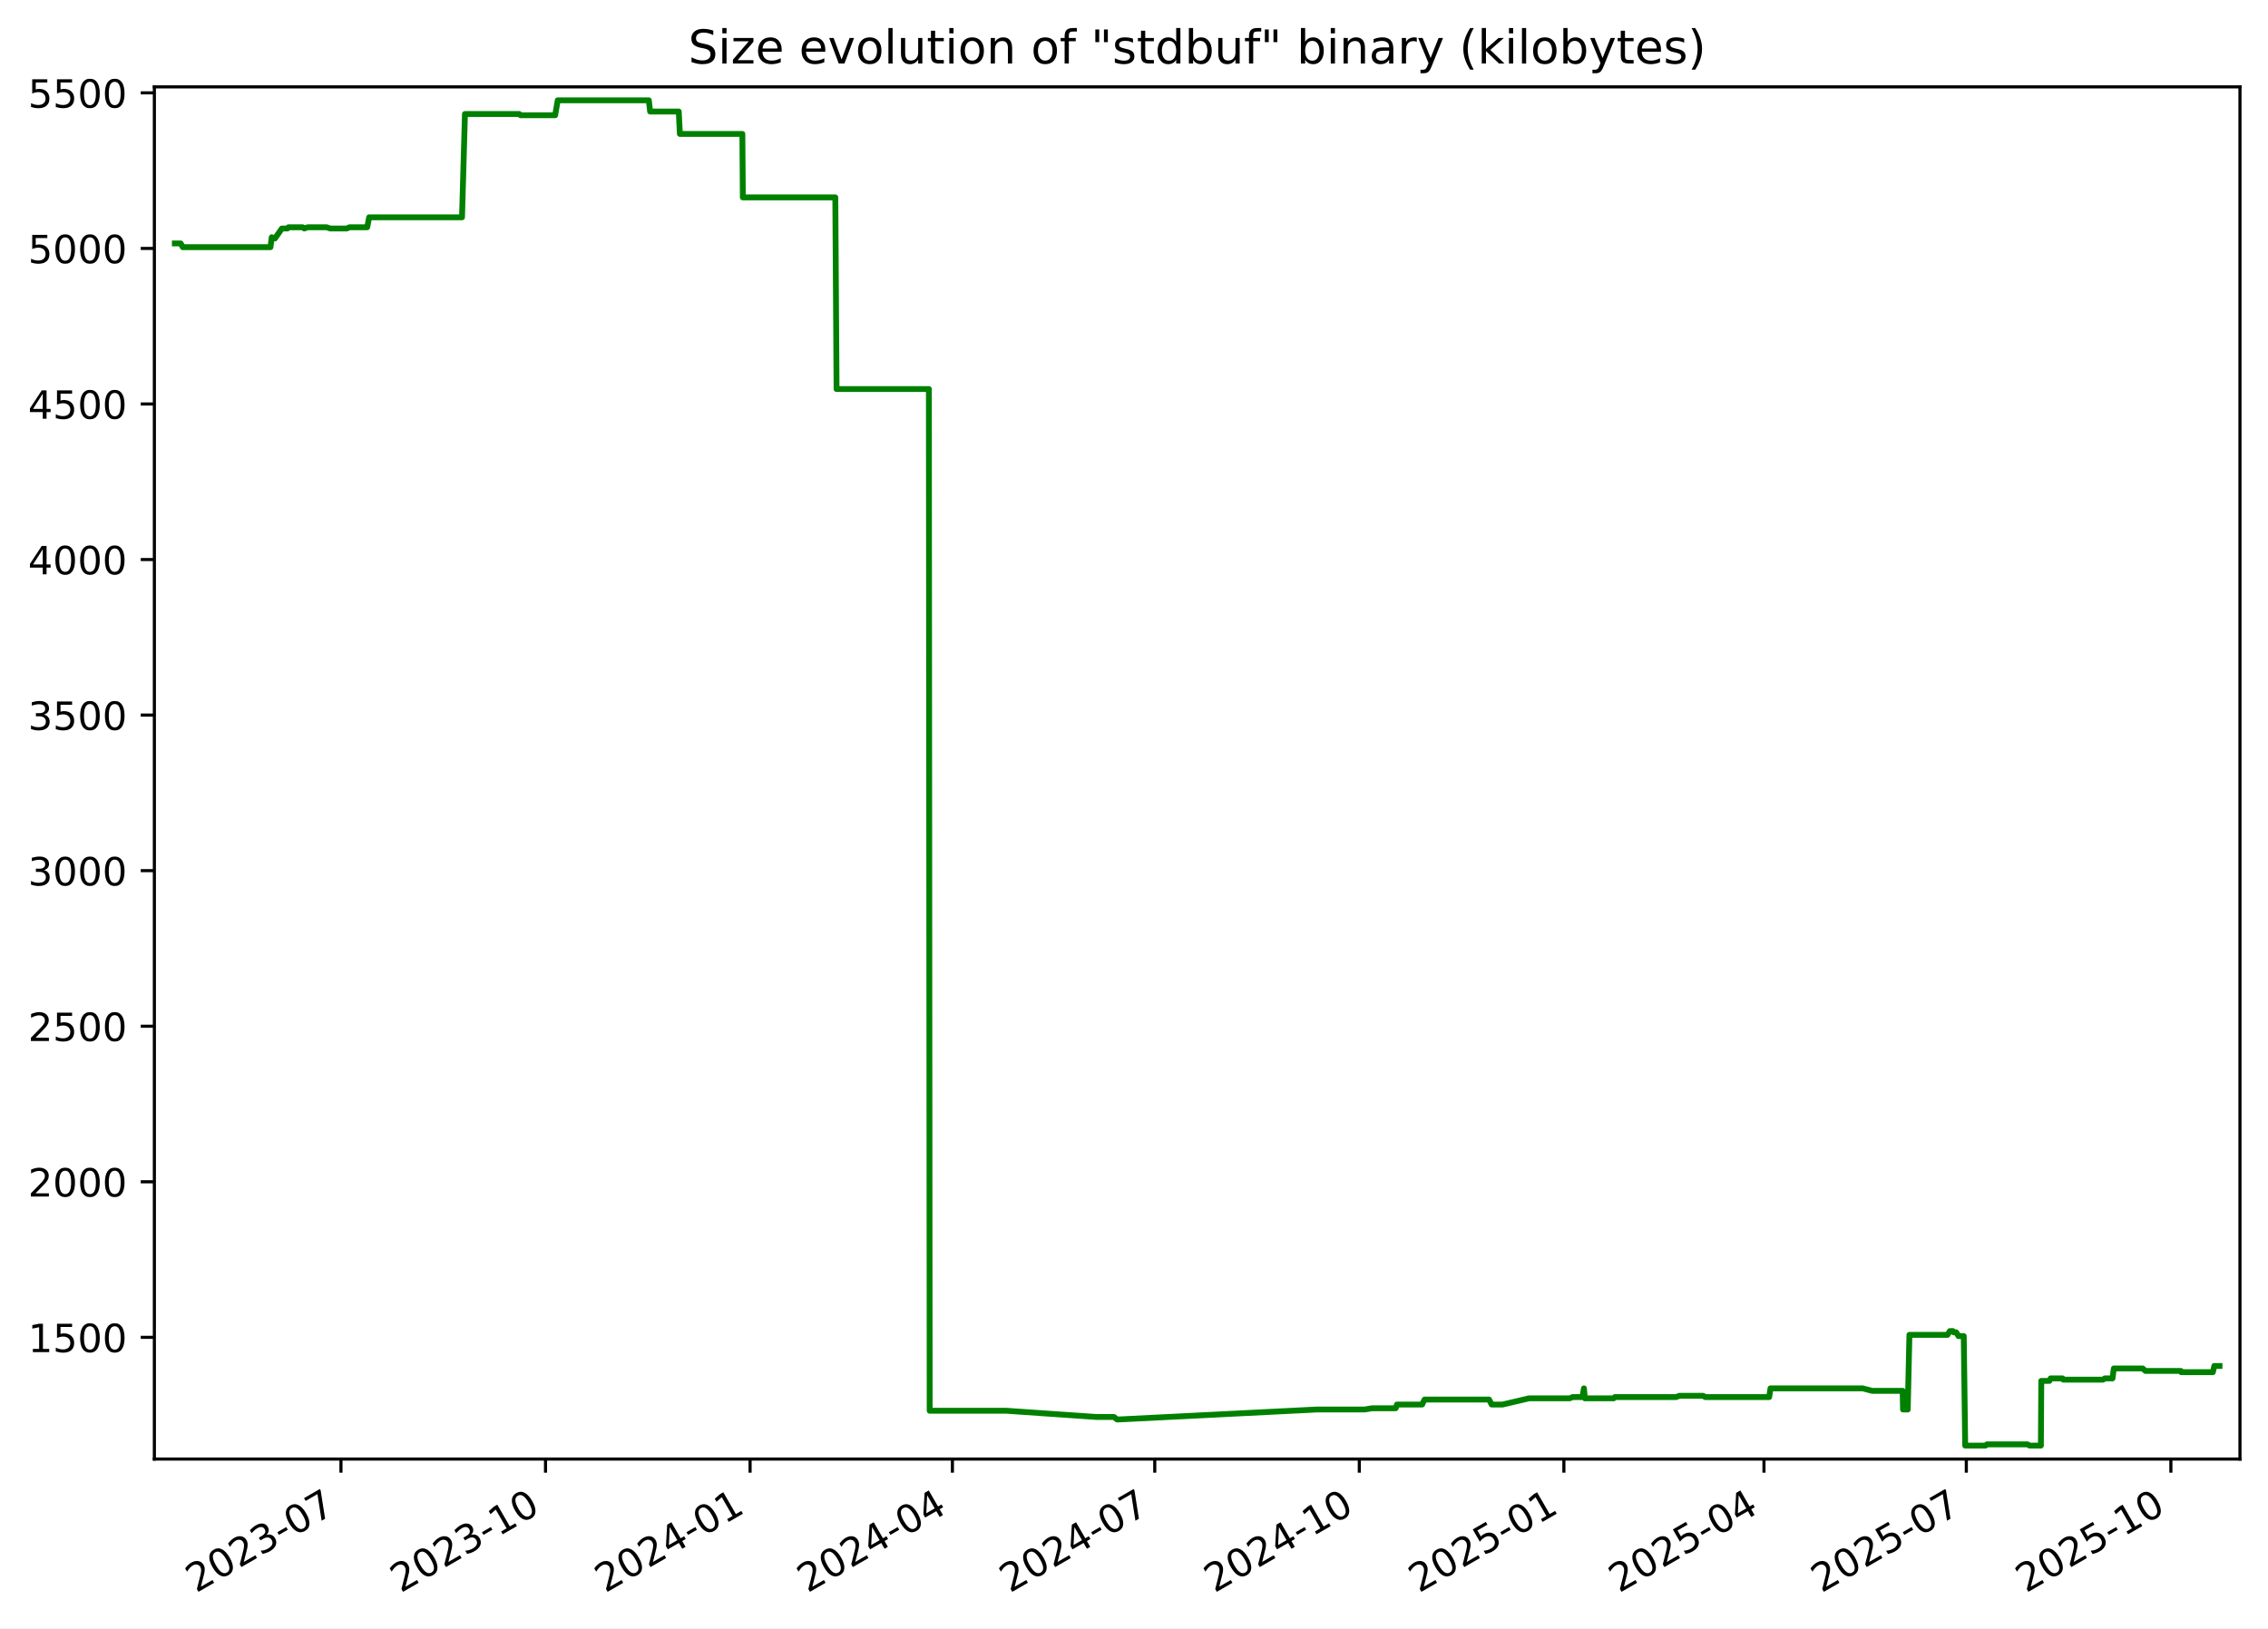
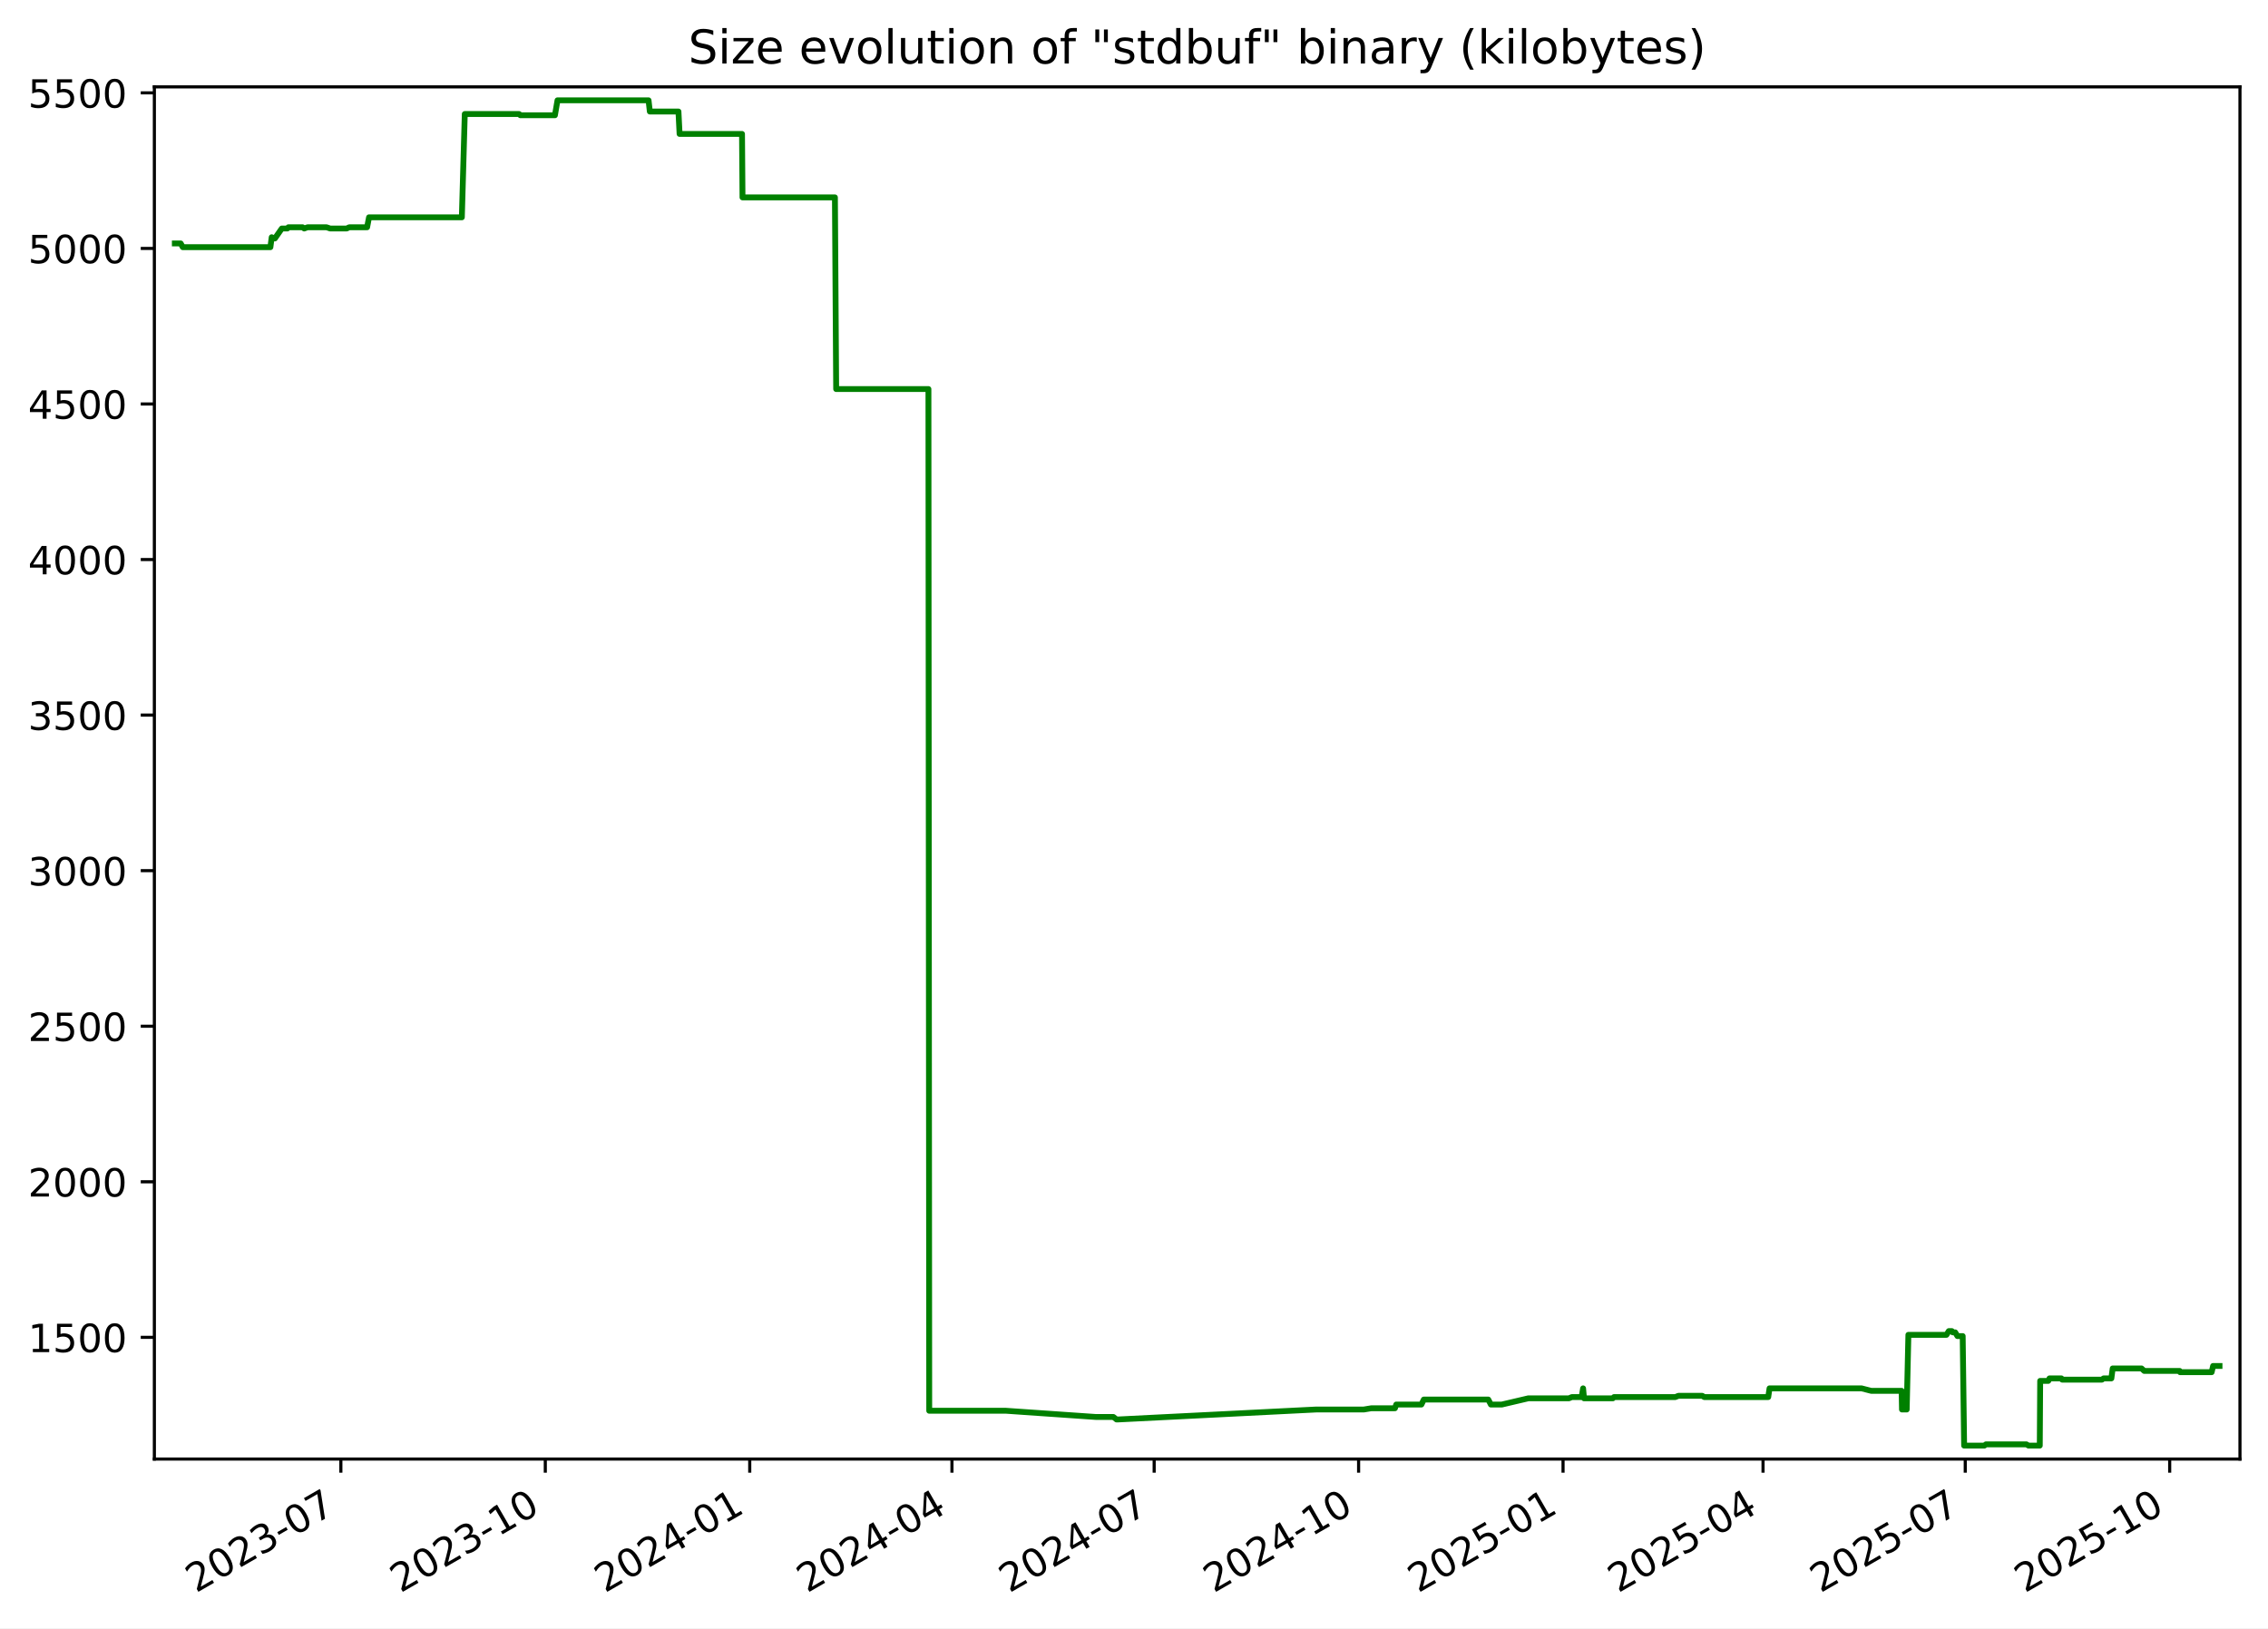
<svg xmlns="http://www.w3.org/2000/svg" xmlns:xlink="http://www.w3.org/1999/xlink" width="582.53pt" height="418.303pt" viewBox="0 0 582.53 418.303" version="1.1">
  <defs>
    <style type="text/css">*{stroke-linejoin: round; stroke-linecap: butt}</style>
  </defs>
  <g id="figure_1">
    <g id="patch_1">
      <path d="M -0 418.303  L 582.53 418.303  L 582.53 0  L -0 0  z " style="fill: #ffffff" />
    </g>
    <g id="axes_1">
      <g id="patch_2">
        <path d="M 39.65 374.83  L 575.33 374.83  L 575.33 22.318  L 39.65 22.318  z " style="fill: #ffffff" />
      </g>
      <g id="matplotlib.axis_1">
        <g id="xtick_1">
          <g id="line2d_1">
            <defs>
-               <path id="m9af017ef01" d="M 0 0  L 0 3.5  " style="stroke: #000000; stroke-width: 0.8" />
+               <path id="m88400e30cb" d="M 0 0  L 0 3.5  " style="stroke: #000000; stroke-width: 0.8" />
            </defs>
            <g>
-               <use xlink:href="#m9af017ef01" x="87.574" y="374.83" style="stroke: #000000; stroke-width: 0.8" />
+               <use xlink:href="#m88400e30cb" x="87.549" y="374.83" style="stroke: #000000; stroke-width: 0.8" />
            </g>
          </g>
          <g id="text_1">
-             <g transform="translate(50.34938 409.302) rotate(-30) scale(0.1 -0.1)">
+             <g transform="translate(50.324 409.302) rotate(-30) scale(0.1 -0.1)">
              <defs>
                <path id="DejaVuSans-32" d="M 1228 531  L 3431 531  L 3431 0  L 469 0  L 469 531  Q 828 903 1448 1529  Q 2069 2156 2228 2338  Q 2531 2678 2651 2914  Q 2772 3150 2772 3378  Q 2772 3750 2511 3984  Q 2250 4219 1831 4219  Q 1534 4219 1204 4116  Q 875 4013 500 3803  L 500 4441  Q 881 4594 1212 4672  Q 1544 4750 1819 4750  Q 2544 4750 2975 4387  Q 3406 4025 3406 3419  Q 3406 3131 3298 2873  Q 3191 2616 2906 2266  Q 2828 2175 2409 1742  Q 1991 1309 1228 531  z " transform="scale(0.015625)" />
                <path id="DejaVuSans-30" d="M 2034 4250  Q 1547 4250 1301 3770  Q 1056 3291 1056 2328  Q 1056 1369 1301 889  Q 1547 409 2034 409  Q 2525 409 2770 889  Q 3016 1369 3016 2328  Q 3016 3291 2770 3770  Q 2525 4250 2034 4250  z M 2034 4750  Q 2819 4750 3233 4129  Q 3647 3509 3647 2328  Q 3647 1150 3233 529  Q 2819 -91 2034 -91  Q 1250 -91 836 529  Q 422 1150 422 2328  Q 422 3509 836 4129  Q 1250 4750 2034 4750  z " transform="scale(0.015625)" />
                <path id="DejaVuSans-33" d="M 2597 2516  Q 3050 2419 3304 2112  Q 3559 1806 3559 1356  Q 3559 666 3084 287  Q 2609 -91 1734 -91  Q 1441 -91 1130 -33  Q 819 25 488 141  L 488 750  Q 750 597 1062 519  Q 1375 441 1716 441  Q 2309 441 2620 675  Q 2931 909 2931 1356  Q 2931 1769 2642 2001  Q 2353 2234 1838 2234  L 1294 2234  L 1294 2753  L 1863 2753  Q 2328 2753 2575 2939  Q 2822 3125 2822 3475  Q 2822 3834 2567 4026  Q 2313 4219 1838 4219  Q 1578 4219 1281 4162  Q 984 4106 628 3988  L 628 4550  Q 988 4650 1302 4700  Q 1616 4750 1894 4750  Q 2613 4750 3031 4423  Q 3450 4097 3450 3541  Q 3450 3153 3228 2886  Q 3006 2619 2597 2516  z " transform="scale(0.015625)" />
                <path id="DejaVuSans-2d" d="M 313 2009  L 1997 2009  L 1997 1497  L 313 1497  L 313 2009  z " transform="scale(0.015625)" />
                <path id="DejaVuSans-37" d="M 525 4666  L 3525 4666  L 3525 4397  L 1831 0  L 1172 0  L 2766 4134  L 525 4134  L 525 4666  z " transform="scale(0.015625)" />
              </defs>
              <use xlink:href="#DejaVuSans-32" />
              <use xlink:href="#DejaVuSans-30" x="63.623" />
              <use xlink:href="#DejaVuSans-32" x="127.246" />
              <use xlink:href="#DejaVuSans-33" x="190.869" />
              <use xlink:href="#DejaVuSans-2d" x="254.492" />
              <use xlink:href="#DejaVuSans-30" x="290.576" />
              <use xlink:href="#DejaVuSans-37" x="354.199" />
            </g>
          </g>
        </g>
        <g id="xtick_2">
          <g id="line2d_2">
            <g>
-               <use xlink:href="#m9af017ef01" x="140.115" y="374.83" style="stroke: #000000; stroke-width: 0.8" />
+               <use xlink:href="#m88400e30cb" x="140.058" y="374.83" style="stroke: #000000; stroke-width: 0.8" />
            </g>
          </g>
          <g id="text_2">
-             <g transform="translate(102.89 409.302) rotate(-30) scale(0.1 -0.1)">
+             <g transform="translate(102.8334 409.302) rotate(-30) scale(0.1 -0.1)">
              <defs>
                <path id="DejaVuSans-31" d="M 794 531  L 1825 531  L 1825 4091  L 703 3866  L 703 4441  L 1819 4666  L 2450 4666  L 2450 531  L 3481 531  L 3481 0  L 794 0  L 794 531  z " transform="scale(0.015625)" />
              </defs>
              <use xlink:href="#DejaVuSans-32" />
              <use xlink:href="#DejaVuSans-30" x="63.623" />
              <use xlink:href="#DejaVuSans-32" x="127.246" />
              <use xlink:href="#DejaVuSans-33" x="190.869" />
              <use xlink:href="#DejaVuSans-2d" x="254.492" />
              <use xlink:href="#DejaVuSans-31" x="290.576" />
              <use xlink:href="#DejaVuSans-30" x="354.199" />
            </g>
          </g>
        </g>
        <g id="xtick_3">
          <g id="line2d_3">
            <g>
-               <use xlink:href="#m9af017ef01" x="192.655" y="374.83" style="stroke: #000000; stroke-width: 0.8" />
+               <use xlink:href="#m88400e30cb" x="192.568" y="374.83" style="stroke: #000000; stroke-width: 0.8" />
            </g>
          </g>
          <g id="text_3">
-             <g transform="translate(155.4306 409.302) rotate(-30) scale(0.1 -0.1)">
+             <g transform="translate(155.3427 409.302) rotate(-30) scale(0.1 -0.1)">
              <defs>
                <path id="DejaVuSans-34" d="M 2419 4116  L 825 1625  L 2419 1625  L 2419 4116  z M 2253 4666  L 3047 4666  L 3047 1625  L 3713 1625  L 3713 1100  L 3047 1100  L 3047 0  L 2419 0  L 2419 1100  L 313 1100  L 313 1709  L 2253 4666  z " transform="scale(0.015625)" />
              </defs>
              <use xlink:href="#DejaVuSans-32" />
              <use xlink:href="#DejaVuSans-30" x="63.623" />
              <use xlink:href="#DejaVuSans-32" x="127.246" />
              <use xlink:href="#DejaVuSans-34" x="190.869" />
              <use xlink:href="#DejaVuSans-2d" x="254.492" />
              <use xlink:href="#DejaVuSans-30" x="290.576" />
              <use xlink:href="#DejaVuSans-31" x="354.199" />
            </g>
          </g>
        </g>
        <g id="xtick_4">
          <g id="line2d_4">
            <g>
-               <use xlink:href="#m9af017ef01" x="244.625" y="374.83" style="stroke: #000000; stroke-width: 0.8" />
+               <use xlink:href="#m88400e30cb" x="244.506" y="374.83" style="stroke: #000000; stroke-width: 0.8" />
            </g>
          </g>
          <g id="text_4">
-             <g transform="translate(207.4001 409.302) rotate(-30) scale(0.1 -0.1)">
+             <g transform="translate(207.2813 409.302) rotate(-30) scale(0.1 -0.1)">
              <use xlink:href="#DejaVuSans-32" />
              <use xlink:href="#DejaVuSans-30" x="63.623" />
              <use xlink:href="#DejaVuSans-32" x="127.246" />
              <use xlink:href="#DejaVuSans-34" x="190.869" />
              <use xlink:href="#DejaVuSans-2d" x="254.492" />
              <use xlink:href="#DejaVuSans-30" x="290.576" />
              <use xlink:href="#DejaVuSans-34" x="354.199" />
            </g>
          </g>
        </g>
        <g id="xtick_5">
          <g id="line2d_5">
            <g>
-               <use xlink:href="#m9af017ef01" x="296.594" y="374.83" style="stroke: #000000; stroke-width: 0.8" />
+               <use xlink:href="#m88400e30cb" x="296.445" y="374.83" style="stroke: #000000; stroke-width: 0.8" />
            </g>
          </g>
          <g id="text_5">
-             <g transform="translate(259.3696 409.302) rotate(-30) scale(0.1 -0.1)">
+             <g transform="translate(259.2199 409.302) rotate(-30) scale(0.1 -0.1)">
              <use xlink:href="#DejaVuSans-32" />
              <use xlink:href="#DejaVuSans-30" x="63.623" />
              <use xlink:href="#DejaVuSans-32" x="127.246" />
              <use xlink:href="#DejaVuSans-34" x="190.869" />
              <use xlink:href="#DejaVuSans-2d" x="254.492" />
              <use xlink:href="#DejaVuSans-30" x="290.576" />
              <use xlink:href="#DejaVuSans-37" x="354.199" />
            </g>
          </g>
        </g>
        <g id="xtick_6">
          <g id="line2d_6">
            <g>
-               <use xlink:href="#m9af017ef01" x="349.135" y="374.83" style="stroke: #000000; stroke-width: 0.8" />
+               <use xlink:href="#m88400e30cb" x="348.954" y="374.83" style="stroke: #000000; stroke-width: 0.8" />
            </g>
          </g>
          <g id="text_6">
-             <g transform="translate(311.9102 409.302) rotate(-30) scale(0.1 -0.1)">
+             <g transform="translate(311.7293 409.302) rotate(-30) scale(0.1 -0.1)">
              <use xlink:href="#DejaVuSans-32" />
              <use xlink:href="#DejaVuSans-30" x="63.623" />
              <use xlink:href="#DejaVuSans-32" x="127.246" />
              <use xlink:href="#DejaVuSans-34" x="190.869" />
              <use xlink:href="#DejaVuSans-2d" x="254.492" />
              <use xlink:href="#DejaVuSans-31" x="290.576" />
              <use xlink:href="#DejaVuSans-30" x="354.199" />
            </g>
          </g>
        </g>
        <g id="xtick_7">
          <g id="line2d_7">
            <g>
-               <use xlink:href="#m9af017ef01" x="401.676" y="374.83" style="stroke: #000000; stroke-width: 0.8" />
+               <use xlink:href="#m88400e30cb" x="401.463" y="374.83" style="stroke: #000000; stroke-width: 0.8" />
            </g>
          </g>
          <g id="text_7">
-             <g transform="translate(364.4508 409.302) rotate(-30) scale(0.1 -0.1)">
+             <g transform="translate(364.2386 409.302) rotate(-30) scale(0.1 -0.1)">
              <defs>
                <path id="DejaVuSans-35" d="M 691 4666  L 3169 4666  L 3169 4134  L 1269 4134  L 1269 2991  Q 1406 3038 1543 3061  Q 1681 3084 1819 3084  Q 2600 3084 3056 2656  Q 3513 2228 3513 1497  Q 3513 744 3044 326  Q 2575 -91 1722 -91  Q 1428 -91 1123 -41  Q 819 9 494 109  L 494 744  Q 775 591 1075 516  Q 1375 441 1709 441  Q 2250 441 2565 725  Q 2881 1009 2881 1497  Q 2881 1984 2565 2268  Q 2250 2553 1709 2553  Q 1456 2553 1204 2497  Q 953 2441 691 2322  L 691 4666  z " transform="scale(0.015625)" />
              </defs>
              <use xlink:href="#DejaVuSans-32" />
              <use xlink:href="#DejaVuSans-30" x="63.623" />
              <use xlink:href="#DejaVuSans-32" x="127.246" />
              <use xlink:href="#DejaVuSans-35" x="190.869" />
              <use xlink:href="#DejaVuSans-2d" x="254.492" />
              <use xlink:href="#DejaVuSans-30" x="290.576" />
              <use xlink:href="#DejaVuSans-31" x="354.199" />
            </g>
          </g>
        </g>
        <g id="xtick_8">
          <g id="line2d_8">
            <g>
-               <use xlink:href="#m9af017ef01" x="453.074" y="374.83" style="stroke: #000000; stroke-width: 0.8" />
+               <use xlink:href="#m88400e30cb" x="452.831" y="374.83" style="stroke: #000000; stroke-width: 0.8" />
            </g>
          </g>
          <g id="text_8">
-             <g transform="translate(415.8492 409.302) rotate(-30) scale(0.1 -0.1)">
+             <g transform="translate(415.6065 409.302) rotate(-30) scale(0.1 -0.1)">
              <use xlink:href="#DejaVuSans-32" />
              <use xlink:href="#DejaVuSans-30" x="63.623" />
              <use xlink:href="#DejaVuSans-32" x="127.246" />
              <use xlink:href="#DejaVuSans-35" x="190.869" />
              <use xlink:href="#DejaVuSans-2d" x="254.492" />
              <use xlink:href="#DejaVuSans-30" x="290.576" />
              <use xlink:href="#DejaVuSans-34" x="354.199" />
            </g>
          </g>
        </g>
        <g id="xtick_9">
          <g id="line2d_9">
            <g>
-               <use xlink:href="#m9af017ef01" x="505.043" y="374.83" style="stroke: #000000; stroke-width: 0.8" />
+               <use xlink:href="#m88400e30cb" x="504.77" y="374.83" style="stroke: #000000; stroke-width: 0.8" />
            </g>
          </g>
          <g id="text_9">
-             <g transform="translate(467.8187 409.302) rotate(-30) scale(0.1 -0.1)">
+             <g transform="translate(467.5451 409.302) rotate(-30) scale(0.1 -0.1)">
              <use xlink:href="#DejaVuSans-32" />
              <use xlink:href="#DejaVuSans-30" x="63.623" />
              <use xlink:href="#DejaVuSans-32" x="127.246" />
              <use xlink:href="#DejaVuSans-35" x="190.869" />
              <use xlink:href="#DejaVuSans-2d" x="254.492" />
              <use xlink:href="#DejaVuSans-30" x="290.576" />
              <use xlink:href="#DejaVuSans-37" x="354.199" />
            </g>
          </g>
        </g>
        <g id="xtick_10">
          <g id="line2d_10">
            <g>
-               <use xlink:href="#m9af017ef01" x="557.584" y="374.83" style="stroke: #000000; stroke-width: 0.8" />
+               <use xlink:href="#m88400e30cb" x="557.279" y="374.83" style="stroke: #000000; stroke-width: 0.8" />
            </g>
          </g>
          <g id="text_10">
-             <g transform="translate(520.3593 409.302) rotate(-30) scale(0.1 -0.1)">
+             <g transform="translate(520.0545 409.302) rotate(-30) scale(0.1 -0.1)">
              <use xlink:href="#DejaVuSans-32" />
              <use xlink:href="#DejaVuSans-30" x="63.623" />
              <use xlink:href="#DejaVuSans-32" x="127.246" />
              <use xlink:href="#DejaVuSans-35" x="190.869" />
              <use xlink:href="#DejaVuSans-2d" x="254.492" />
              <use xlink:href="#DejaVuSans-31" x="290.576" />
              <use xlink:href="#DejaVuSans-30" x="354.199" />
            </g>
          </g>
        </g>
      </g>
      <g id="matplotlib.axis_2">
        <g id="ytick_1">
          <g id="line2d_11">
            <defs>
-               <path id="m24f9b4add3" d="M 0 0  L -3.5 0  " style="stroke: #000000; stroke-width: 0.8" />
+               <path id="m391005b04f" d="M 0 0  L -3.5 0  " style="stroke: #000000; stroke-width: 0.8" />
            </defs>
            <g>
-               <use xlink:href="#m24f9b4add3" x="39.65" y="343.56" style="stroke: #000000; stroke-width: 0.8" />
+               <use xlink:href="#m391005b04f" x="39.65" y="343.56" style="stroke: #000000; stroke-width: 0.8" />
            </g>
          </g>
          <g id="text_11">
            <g transform="translate(7.2 347.3591) scale(0.1 -0.1)">
              <use xlink:href="#DejaVuSans-31" />
              <use xlink:href="#DejaVuSans-35" x="63.623" />
              <use xlink:href="#DejaVuSans-30" x="127.246" />
              <use xlink:href="#DejaVuSans-30" x="190.869" />
            </g>
          </g>
        </g>
        <g id="ytick_2">
          <g id="line2d_12">
            <g>
-               <use xlink:href="#m24f9b4add3" x="39.65" y="303.597" style="stroke: #000000; stroke-width: 0.8" />
+               <use xlink:href="#m391005b04f" x="39.65" y="303.597" style="stroke: #000000; stroke-width: 0.8" />
            </g>
          </g>
          <g id="text_12">
            <g transform="translate(7.2 307.3961) scale(0.1 -0.1)">
              <use xlink:href="#DejaVuSans-32" />
              <use xlink:href="#DejaVuSans-30" x="63.623" />
              <use xlink:href="#DejaVuSans-30" x="127.246" />
              <use xlink:href="#DejaVuSans-30" x="190.869" />
            </g>
          </g>
        </g>
        <g id="ytick_3">
          <g id="line2d_13">
            <g>
-               <use xlink:href="#m24f9b4add3" x="39.65" y="263.634" style="stroke: #000000; stroke-width: 0.8" />
+               <use xlink:href="#m391005b04f" x="39.65" y="263.634" style="stroke: #000000; stroke-width: 0.8" />
            </g>
          </g>
          <g id="text_13">
            <g transform="translate(7.2 267.4331) scale(0.1 -0.1)">
              <use xlink:href="#DejaVuSans-32" />
              <use xlink:href="#DejaVuSans-35" x="63.623" />
              <use xlink:href="#DejaVuSans-30" x="127.246" />
              <use xlink:href="#DejaVuSans-30" x="190.869" />
            </g>
          </g>
        </g>
        <g id="ytick_4">
          <g id="line2d_14">
            <g>
-               <use xlink:href="#m24f9b4add3" x="39.65" y="223.671" style="stroke: #000000; stroke-width: 0.8" />
+               <use xlink:href="#m391005b04f" x="39.65" y="223.671" style="stroke: #000000; stroke-width: 0.8" />
            </g>
          </g>
          <g id="text_14">
            <g transform="translate(7.2 227.4701) scale(0.1 -0.1)">
              <use xlink:href="#DejaVuSans-33" />
              <use xlink:href="#DejaVuSans-30" x="63.623" />
              <use xlink:href="#DejaVuSans-30" x="127.246" />
              <use xlink:href="#DejaVuSans-30" x="190.869" />
            </g>
          </g>
        </g>
        <g id="ytick_5">
          <g id="line2d_15">
            <g>
-               <use xlink:href="#m24f9b4add3" x="39.65" y="183.708" style="stroke: #000000; stroke-width: 0.8" />
+               <use xlink:href="#m391005b04f" x="39.65" y="183.708" style="stroke: #000000; stroke-width: 0.8" />
            </g>
          </g>
          <g id="text_15">
            <g transform="translate(7.2 187.5071) scale(0.1 -0.1)">
              <use xlink:href="#DejaVuSans-33" />
              <use xlink:href="#DejaVuSans-35" x="63.623" />
              <use xlink:href="#DejaVuSans-30" x="127.246" />
              <use xlink:href="#DejaVuSans-30" x="190.869" />
            </g>
          </g>
        </g>
        <g id="ytick_6">
          <g id="line2d_16">
            <g>
-               <use xlink:href="#m24f9b4add3" x="39.65" y="143.745" style="stroke: #000000; stroke-width: 0.8" />
+               <use xlink:href="#m391005b04f" x="39.65" y="143.745" style="stroke: #000000; stroke-width: 0.8" />
            </g>
          </g>
          <g id="text_16">
            <g transform="translate(7.2 147.5441) scale(0.1 -0.1)">
              <use xlink:href="#DejaVuSans-34" />
              <use xlink:href="#DejaVuSans-30" x="63.623" />
              <use xlink:href="#DejaVuSans-30" x="127.246" />
              <use xlink:href="#DejaVuSans-30" x="190.869" />
            </g>
          </g>
        </g>
        <g id="ytick_7">
          <g id="line2d_17">
            <g>
-               <use xlink:href="#m24f9b4add3" x="39.65" y="103.782" style="stroke: #000000; stroke-width: 0.8" />
+               <use xlink:href="#m391005b04f" x="39.65" y="103.782" style="stroke: #000000; stroke-width: 0.8" />
            </g>
          </g>
          <g id="text_17">
            <g transform="translate(7.2 107.5811) scale(0.1 -0.1)">
              <use xlink:href="#DejaVuSans-34" />
              <use xlink:href="#DejaVuSans-35" x="63.623" />
              <use xlink:href="#DejaVuSans-30" x="127.246" />
              <use xlink:href="#DejaVuSans-30" x="190.869" />
            </g>
          </g>
        </g>
        <g id="ytick_8">
          <g id="line2d_18">
            <g>
-               <use xlink:href="#m24f9b4add3" x="39.65" y="63.819" style="stroke: #000000; stroke-width: 0.8" />
+               <use xlink:href="#m391005b04f" x="39.65" y="63.819" style="stroke: #000000; stroke-width: 0.8" />
            </g>
          </g>
          <g id="text_18">
            <g transform="translate(7.2 67.61812) scale(0.1 -0.1)">
              <use xlink:href="#DejaVuSans-35" />
              <use xlink:href="#DejaVuSans-30" x="63.623" />
              <use xlink:href="#DejaVuSans-30" x="127.246" />
              <use xlink:href="#DejaVuSans-30" x="190.869" />
            </g>
          </g>
        </g>
        <g id="ytick_9">
          <g id="line2d_19">
            <g>
-               <use xlink:href="#m24f9b4add3" x="39.65" y="23.856" style="stroke: #000000; stroke-width: 0.8" />
+               <use xlink:href="#m391005b04f" x="39.65" y="23.856" style="stroke: #000000; stroke-width: 0.8" />
            </g>
          </g>
          <g id="text_19">
            <g transform="translate(7.2 27.65512) scale(0.1 -0.1)">
              <use xlink:href="#DejaVuSans-35" />
              <use xlink:href="#DejaVuSans-35" x="63.623" />
              <use xlink:href="#DejaVuSans-30" x="127.246" />
              <use xlink:href="#DejaVuSans-30" x="190.869" />
            </g>
          </g>
        </g>
      </g>
      <g id="line2d_20">
-         <path d="M 44.902 62.54  L 46.414 62.54  L 46.942 63.499  L 69.466 63.499  L 69.801 60.942  L 70.414 61.261  L 70.617 61.261  L 72.397 58.704  L 73.822 58.704  L 74.089 58.384  L 77.742 58.384  L 78.153 58.704  L 79.032 58.384  L 83.887 58.384  L 84.834 58.704  L 89.071 58.704  L 89.733 58.384  L 94.319 58.384  L 94.816 55.826  L 118.669 55.826  L 119.421 29.291  L 133.384 29.291  L 133.705 29.611  L 142.588 29.611  L 143.25 25.774  L 166.653 25.774  L 166.98 28.651  L 174.337 28.651  L 174.625 34.406  L 190.674 34.406  L 190.797 50.711  L 214.548 50.711  L 214.869 99.945  L 238.582 99.945  L 238.785 362.422  L 258.492 362.422  L 281.638 364.021  L 286.118 364.021  L 286.922 364.66  L 287.27 364.66  L 338.184 362.103  L 350.451 362.103  L 352.391 361.783  L 358.476 361.783  L 358.809 360.824  L 365.273 360.824  L 365.891 359.545  L 382.459 359.545  L 383.13 360.824  L 385.942 360.824  L 392.765 359.225  L 403.193 359.225  L 403.944 358.906  L 406.447 358.906  L 406.828 356.668  L 407.068 359.225  L 414.479 359.225  L 414.785 358.906  L 430.532 358.906  L 431.324 358.586  L 437.447 358.586  L 437.985 358.906  L 454.41 358.906  L 454.746 356.668  L 478.386 356.668  L 480.882 357.307  L 488.695 357.307  L 488.783 362.103  L 489.996 362.103  L 490.429 342.92  L 500.212 342.92  L 500.816 341.961  L 501.601 341.961  L 501.822 342.281  L 502.457 342.281  L 503.041 343.24  L 504.385 343.24  L 504.756 371.374  L 509.962 371.374  L 510.354 371.054  L 520.757 371.054  L 521.296 371.374  L 524.196 371.374  L 524.298 354.75  L 526.39 354.75  L 526.691 354.11  L 529.754 354.11  L 529.95 354.43  L 540.168 354.43  L 540.6 354.11  L 542.594 354.11  L 542.934 351.552  L 550.345 351.552  L 551.054 352.192  L 560.157 352.192  L 560.245 352.512  L 568.368 352.512  L 568.738 350.913  L 570.078 350.913  L 570.078 350.913  " clip-path="url(#p9d737f5968)" style="fill: none; stroke: #008000; stroke-width: 1.5; stroke-linecap: square" />
+         <path d="M 44.902 62.54  L 46.413 62.54  L 46.941 63.499  L 69.452 63.499  L 69.786 60.942  L 70.399 61.261  L 70.602 61.261  L 72.381 58.704  L 73.805 58.704  L 74.072 58.384  L 77.722 58.384  L 78.133 58.704  L 79.012 58.384  L 83.863 58.384  L 84.811 58.704  L 89.045 58.704  L 89.707 58.384  L 94.289 58.384  L 94.786 55.826  L 118.625 55.826  L 119.377 29.291  L 133.332 29.291  L 133.653 29.611  L 142.53 29.611  L 143.192 25.774  L 166.58 25.774  L 166.907 28.651  L 174.26 28.651  L 174.548 34.406  L 190.587 34.406  L 190.71 50.711  L 214.448 50.711  L 214.768 99.945  L 238.467 99.945  L 238.67 362.422  L 258.365 362.422  L 281.498 364.021  L 285.975 364.021  L 286.778 364.66  L 287.126 364.66  L 338.009 362.103  L 350.269 362.103  L 352.208 361.783  L 358.289 361.783  L 358.622 360.824  L 365.083 360.824  L 365.7 359.545  L 382.259 359.545  L 382.929 360.824  L 385.739 360.824  L 392.559 359.225  L 402.98 359.225  L 403.73 358.906  L 406.232 358.906  L 406.613 356.668  L 406.852 359.225  L 414.259 359.225  L 414.565 358.906  L 430.303 358.906  L 431.095 358.586  L 437.214 358.586  L 437.751 358.906  L 454.166 358.906  L 454.502 356.668  L 478.129 356.668  L 480.623 357.307  L 488.431 357.307  L 488.519 362.103  L 489.731 362.103  L 490.164 342.92  L 499.941 342.92  L 500.545 341.961  L 501.33 341.961  L 501.55 342.281  L 502.185 342.281  L 502.768 343.24  L 504.112 343.24  L 504.482 371.374  L 509.685 371.374  L 510.078 371.054  L 520.474 371.054  L 521.013 371.374  L 523.912 371.374  L 524.013 354.75  L 526.103 354.75  L 526.404 354.11  L 529.466 354.11  L 529.662 354.43  L 539.873 354.43  L 540.305 354.11  L 542.298 354.11  L 542.638 351.552  L 550.044 351.552  L 550.753 352.192  L 559.85 352.192  L 559.938 352.512  L 568.057 352.512  L 568.427 350.913  L 570.078 350.913  L 570.078 350.913  " clip-path="url(#p5c9a3e44af)" style="fill: none; stroke: #008000; stroke-width: 1.5; stroke-linecap: square" />
      </g>
      <g id="patch_3">
        <path d="M 39.65 374.83  L 39.65 22.318  " style="fill: none; stroke: #000000; stroke-width: 0.8; stroke-linejoin: miter; stroke-linecap: square" />
      </g>
      <g id="patch_4">
        <path d="M 575.33 374.83  L 575.33 22.318  " style="fill: none; stroke: #000000; stroke-width: 0.8; stroke-linejoin: miter; stroke-linecap: square" />
      </g>
      <g id="patch_5">
        <path d="M 39.65 374.83  L 575.33 374.83  " style="fill: none; stroke: #000000; stroke-width: 0.8; stroke-linejoin: miter; stroke-linecap: square" />
      </g>
      <g id="patch_6">
        <path d="M 39.65 22.318  L 575.33 22.318  " style="fill: none; stroke: #000000; stroke-width: 0.8; stroke-linejoin: miter; stroke-linecap: square" />
      </g>
      <g id="text_20">
        <g transform="translate(176.7837 16.31812) scale(0.12 -0.12)">
          <defs>
            <path id="DejaVuSans-53" d="M 3425 4513  L 3425 3897  Q 3066 4069 2747 4153  Q 2428 4238 2131 4238  Q 1616 4238 1336 4038  Q 1056 3838 1056 3469  Q 1056 3159 1242 3001  Q 1428 2844 1947 2747  L 2328 2669  Q 3034 2534 3370 2195  Q 3706 1856 3706 1288  Q 3706 609 3251 259  Q 2797 -91 1919 -91  Q 1588 -91 1214 -16  Q 841 59 441 206  L 441 856  Q 825 641 1194 531  Q 1563 422 1919 422  Q 2459 422 2753 634  Q 3047 847 3047 1241  Q 3047 1584 2836 1778  Q 2625 1972 2144 2069  L 1759 2144  Q 1053 2284 737 2584  Q 422 2884 422 3419  Q 422 4038 858 4394  Q 1294 4750 2059 4750  Q 2388 4750 2728 4690  Q 3069 4631 3425 4513  z " transform="scale(0.015625)" />
            <path id="DejaVuSans-69" d="M 603 3500  L 1178 3500  L 1178 0  L 603 0  L 603 3500  z M 603 4863  L 1178 4863  L 1178 4134  L 603 4134  L 603 4863  z " transform="scale(0.015625)" />
            <path id="DejaVuSans-7a" d="M 353 3500  L 3084 3500  L 3084 2975  L 922 459  L 3084 459  L 3084 0  L 275 0  L 275 525  L 2438 3041  L 353 3041  L 353 3500  z " transform="scale(0.015625)" />
            <path id="DejaVuSans-65" d="M 3597 1894  L 3597 1613  L 953 1613  Q 991 1019 1311 708  Q 1631 397 2203 397  Q 2534 397 2845 478  Q 3156 559 3463 722  L 3463 178  Q 3153 47 2828 -22  Q 2503 -91 2169 -91  Q 1331 -91 842 396  Q 353 884 353 1716  Q 353 2575 817 3079  Q 1281 3584 2069 3584  Q 2775 3584 3186 3129  Q 3597 2675 3597 1894  z M 3022 2063  Q 3016 2534 2758 2815  Q 2500 3097 2075 3097  Q 1594 3097 1305 2825  Q 1016 2553 972 2059  L 3022 2063  z " transform="scale(0.015625)" />
            <path id="DejaVuSans-20" transform="scale(0.015625)" />
            <path id="DejaVuSans-76" d="M 191 3500  L 800 3500  L 1894 563  L 2988 3500  L 3597 3500  L 2284 0  L 1503 0  L 191 3500  z " transform="scale(0.015625)" />
            <path id="DejaVuSans-6f" d="M 1959 3097  Q 1497 3097 1228 2736  Q 959 2375 959 1747  Q 959 1119 1226 758  Q 1494 397 1959 397  Q 2419 397 2687 759  Q 2956 1122 2956 1747  Q 2956 2369 2687 2733  Q 2419 3097 1959 3097  z M 1959 3584  Q 2709 3584 3137 3096  Q 3566 2609 3566 1747  Q 3566 888 3137 398  Q 2709 -91 1959 -91  Q 1206 -91 779 398  Q 353 888 353 1747  Q 353 2609 779 3096  Q 1206 3584 1959 3584  z " transform="scale(0.015625)" />
            <path id="DejaVuSans-6c" d="M 603 4863  L 1178 4863  L 1178 0  L 603 0  L 603 4863  z " transform="scale(0.015625)" />
            <path id="DejaVuSans-75" d="M 544 1381  L 544 3500  L 1119 3500  L 1119 1403  Q 1119 906 1312 657  Q 1506 409 1894 409  Q 2359 409 2629 706  Q 2900 1003 2900 1516  L 2900 3500  L 3475 3500  L 3475 0  L 2900 0  L 2900 538  Q 2691 219 2414 64  Q 2138 -91 1772 -91  Q 1169 -91 856 284  Q 544 659 544 1381  z M 1991 3584  L 1991 3584  z " transform="scale(0.015625)" />
            <path id="DejaVuSans-74" d="M 1172 4494  L 1172 3500  L 2356 3500  L 2356 3053  L 1172 3053  L 1172 1153  Q 1172 725 1289 603  Q 1406 481 1766 481  L 2356 481  L 2356 0  L 1766 0  Q 1100 0 847 248  Q 594 497 594 1153  L 594 3053  L 172 3053  L 172 3500  L 594 3500  L 594 4494  L 1172 4494  z " transform="scale(0.015625)" />
            <path id="DejaVuSans-6e" d="M 3513 2113  L 3513 0  L 2938 0  L 2938 2094  Q 2938 2591 2744 2837  Q 2550 3084 2163 3084  Q 1697 3084 1428 2787  Q 1159 2491 1159 1978  L 1159 0  L 581 0  L 581 3500  L 1159 3500  L 1159 2956  Q 1366 3272 1645 3428  Q 1925 3584 2291 3584  Q 2894 3584 3203 3211  Q 3513 2838 3513 2113  z " transform="scale(0.015625)" />
            <path id="DejaVuSans-66" d="M 2375 4863  L 2375 4384  L 1825 4384  Q 1516 4384 1395 4259  Q 1275 4134 1275 3809  L 1275 3500  L 2222 3500  L 2222 3053  L 1275 3053  L 1275 0  L 697 0  L 697 3053  L 147 3053  L 147 3500  L 697 3500  L 697 3744  Q 697 4328 969 4595  Q 1241 4863 1831 4863  L 2375 4863  z " transform="scale(0.015625)" />
            <path id="DejaVuSans-22" d="M 1147 4666  L 1147 2931  L 616 2931  L 616 4666  L 1147 4666  z M 2328 4666  L 2328 2931  L 1797 2931  L 1797 4666  L 2328 4666  z " transform="scale(0.015625)" />
            <path id="DejaVuSans-73" d="M 2834 3397  L 2834 2853  Q 2591 2978 2328 3040  Q 2066 3103 1784 3103  Q 1356 3103 1142 2972  Q 928 2841 928 2578  Q 928 2378 1081 2264  Q 1234 2150 1697 2047  L 1894 2003  Q 2506 1872 2764 1633  Q 3022 1394 3022 966  Q 3022 478 2636 193  Q 2250 -91 1575 -91  Q 1294 -91 989 -36  Q 684 19 347 128  L 347 722  Q 666 556 975 473  Q 1284 391 1588 391  Q 1994 391 2212 530  Q 2431 669 2431 922  Q 2431 1156 2273 1281  Q 2116 1406 1581 1522  L 1381 1569  Q 847 1681 609 1914  Q 372 2147 372 2553  Q 372 3047 722 3315  Q 1072 3584 1716 3584  Q 2034 3584 2315 3537  Q 2597 3491 2834 3397  z " transform="scale(0.015625)" />
            <path id="DejaVuSans-64" d="M 2906 2969  L 2906 4863  L 3481 4863  L 3481 0  L 2906 0  L 2906 525  Q 2725 213 2448 61  Q 2172 -91 1784 -91  Q 1150 -91 751 415  Q 353 922 353 1747  Q 353 2572 751 3078  Q 1150 3584 1784 3584  Q 2172 3584 2448 3432  Q 2725 3281 2906 2969  z M 947 1747  Q 947 1113 1208 752  Q 1469 391 1925 391  Q 2381 391 2643 752  Q 2906 1113 2906 1747  Q 2906 2381 2643 2742  Q 2381 3103 1925 3103  Q 1469 3103 1208 2742  Q 947 2381 947 1747  z " transform="scale(0.015625)" />
            <path id="DejaVuSans-62" d="M 3116 1747  Q 3116 2381 2855 2742  Q 2594 3103 2138 3103  Q 1681 3103 1420 2742  Q 1159 2381 1159 1747  Q 1159 1113 1420 752  Q 1681 391 2138 391  Q 2594 391 2855 752  Q 3116 1113 3116 1747  z M 1159 2969  Q 1341 3281 1617 3432  Q 1894 3584 2278 3584  Q 2916 3584 3314 3078  Q 3713 2572 3713 1747  Q 3713 922 3314 415  Q 2916 -91 2278 -91  Q 1894 -91 1617 61  Q 1341 213 1159 525  L 1159 0  L 581 0  L 581 4863  L 1159 4863  L 1159 2969  z " transform="scale(0.015625)" />
            <path id="DejaVuSans-61" d="M 2194 1759  Q 1497 1759 1228 1600  Q 959 1441 959 1056  Q 959 750 1161 570  Q 1363 391 1709 391  Q 2188 391 2477 730  Q 2766 1069 2766 1631  L 2766 1759  L 2194 1759  z M 3341 1997  L 3341 0  L 2766 0  L 2766 531  Q 2569 213 2275 61  Q 1981 -91 1556 -91  Q 1019 -91 701 211  Q 384 513 384 1019  Q 384 1609 779 1909  Q 1175 2209 1959 2209  L 2766 2209  L 2766 2266  Q 2766 2663 2505 2880  Q 2244 3097 1772 3097  Q 1472 3097 1187 3025  Q 903 2953 641 2809  L 641 3341  Q 956 3463 1253 3523  Q 1550 3584 1831 3584  Q 2591 3584 2966 3190  Q 3341 2797 3341 1997  z " transform="scale(0.015625)" />
            <path id="DejaVuSans-72" d="M 2631 2963  Q 2534 3019 2420 3045  Q 2306 3072 2169 3072  Q 1681 3072 1420 2755  Q 1159 2438 1159 1844  L 1159 0  L 581 0  L 581 3500  L 1159 3500  L 1159 2956  Q 1341 3275 1631 3429  Q 1922 3584 2338 3584  Q 2397 3584 2469 3576  Q 2541 3569 2628 3553  L 2631 2963  z " transform="scale(0.015625)" />
            <path id="DejaVuSans-79" d="M 2059 -325  Q 1816 -950 1584 -1140  Q 1353 -1331 966 -1331  L 506 -1331  L 506 -850  L 844 -850  Q 1081 -850 1212 -737  Q 1344 -625 1503 -206  L 1606 56  L 191 3500  L 800 3500  L 1894 763  L 2988 3500  L 3597 3500  L 2059 -325  z " transform="scale(0.015625)" />
            <path id="DejaVuSans-28" d="M 1984 4856  Q 1566 4138 1362 3434  Q 1159 2731 1159 2009  Q 1159 1288 1364 580  Q 1569 -128 1984 -844  L 1484 -844  Q 1016 -109 783 600  Q 550 1309 550 2009  Q 550 2706 781 3412  Q 1013 4119 1484 4856  L 1984 4856  z " transform="scale(0.015625)" />
            <path id="DejaVuSans-6b" d="M 581 4863  L 1159 4863  L 1159 1991  L 2875 3500  L 3609 3500  L 1753 1863  L 3688 0  L 2938 0  L 1159 1709  L 1159 0  L 581 0  L 581 4863  z " transform="scale(0.015625)" />
            <path id="DejaVuSans-29" d="M 513 4856  L 1013 4856  Q 1481 4119 1714 3412  Q 1947 2706 1947 2009  Q 1947 1309 1714 600  Q 1481 -109 1013 -844  L 513 -844  Q 928 -128 1133 580  Q 1338 1288 1338 2009  Q 1338 2731 1133 3434  Q 928 4138 513 4856  z " transform="scale(0.015625)" />
          </defs>
          <use xlink:href="#DejaVuSans-53" />
          <use xlink:href="#DejaVuSans-69" x="63.477" />
          <use xlink:href="#DejaVuSans-7a" x="91.26" />
          <use xlink:href="#DejaVuSans-65" x="143.75" />
          <use xlink:href="#DejaVuSans-20" x="205.273" />
          <use xlink:href="#DejaVuSans-65" x="237.061" />
          <use xlink:href="#DejaVuSans-76" x="298.584" />
          <use xlink:href="#DejaVuSans-6f" x="357.764" />
          <use xlink:href="#DejaVuSans-6c" x="418.945" />
          <use xlink:href="#DejaVuSans-75" x="446.729" />
          <use xlink:href="#DejaVuSans-74" x="510.107" />
          <use xlink:href="#DejaVuSans-69" x="549.316" />
          <use xlink:href="#DejaVuSans-6f" x="577.1" />
          <use xlink:href="#DejaVuSans-6e" x="638.281" />
          <use xlink:href="#DejaVuSans-20" x="701.66" />
          <use xlink:href="#DejaVuSans-6f" x="733.447" />
          <use xlink:href="#DejaVuSans-66" x="794.629" />
          <use xlink:href="#DejaVuSans-20" x="829.834" />
          <use xlink:href="#DejaVuSans-22" x="861.621" />
          <use xlink:href="#DejaVuSans-73" x="907.617" />
          <use xlink:href="#DejaVuSans-74" x="959.717" />
          <use xlink:href="#DejaVuSans-64" x="998.926" />
          <use xlink:href="#DejaVuSans-62" x="1062.402" />
          <use xlink:href="#DejaVuSans-75" x="1125.879" />
          <use xlink:href="#DejaVuSans-66" x="1189.258" />
          <use xlink:href="#DejaVuSans-22" x="1224.463" />
          <use xlink:href="#DejaVuSans-20" x="1270.459" />
          <use xlink:href="#DejaVuSans-62" x="1302.246" />
          <use xlink:href="#DejaVuSans-69" x="1365.723" />
          <use xlink:href="#DejaVuSans-6e" x="1393.506" />
          <use xlink:href="#DejaVuSans-61" x="1456.885" />
          <use xlink:href="#DejaVuSans-72" x="1518.164" />
          <use xlink:href="#DejaVuSans-79" x="1559.277" />
          <use xlink:href="#DejaVuSans-20" x="1618.457" />
          <use xlink:href="#DejaVuSans-28" x="1650.244" />
          <use xlink:href="#DejaVuSans-6b" x="1689.258" />
          <use xlink:href="#DejaVuSans-69" x="1747.168" />
          <use xlink:href="#DejaVuSans-6c" x="1774.951" />
          <use xlink:href="#DejaVuSans-6f" x="1802.734" />
          <use xlink:href="#DejaVuSans-62" x="1863.916" />
          <use xlink:href="#DejaVuSans-79" x="1927.393" />
          <use xlink:href="#DejaVuSans-74" x="1986.572" />
          <use xlink:href="#DejaVuSans-65" x="2025.781" />
          <use xlink:href="#DejaVuSans-73" x="2087.305" />
          <use xlink:href="#DejaVuSans-29" x="2139.404" />
        </g>
      </g>
    </g>
  </g>
  <defs>
-     <clipPath id="p9d737f5968">
+     <clipPath id="p5c9a3e44af">
      <rect x="39.65" y="22.318" width="535.68" height="352.512" />
    </clipPath>
  </defs>
</svg>
